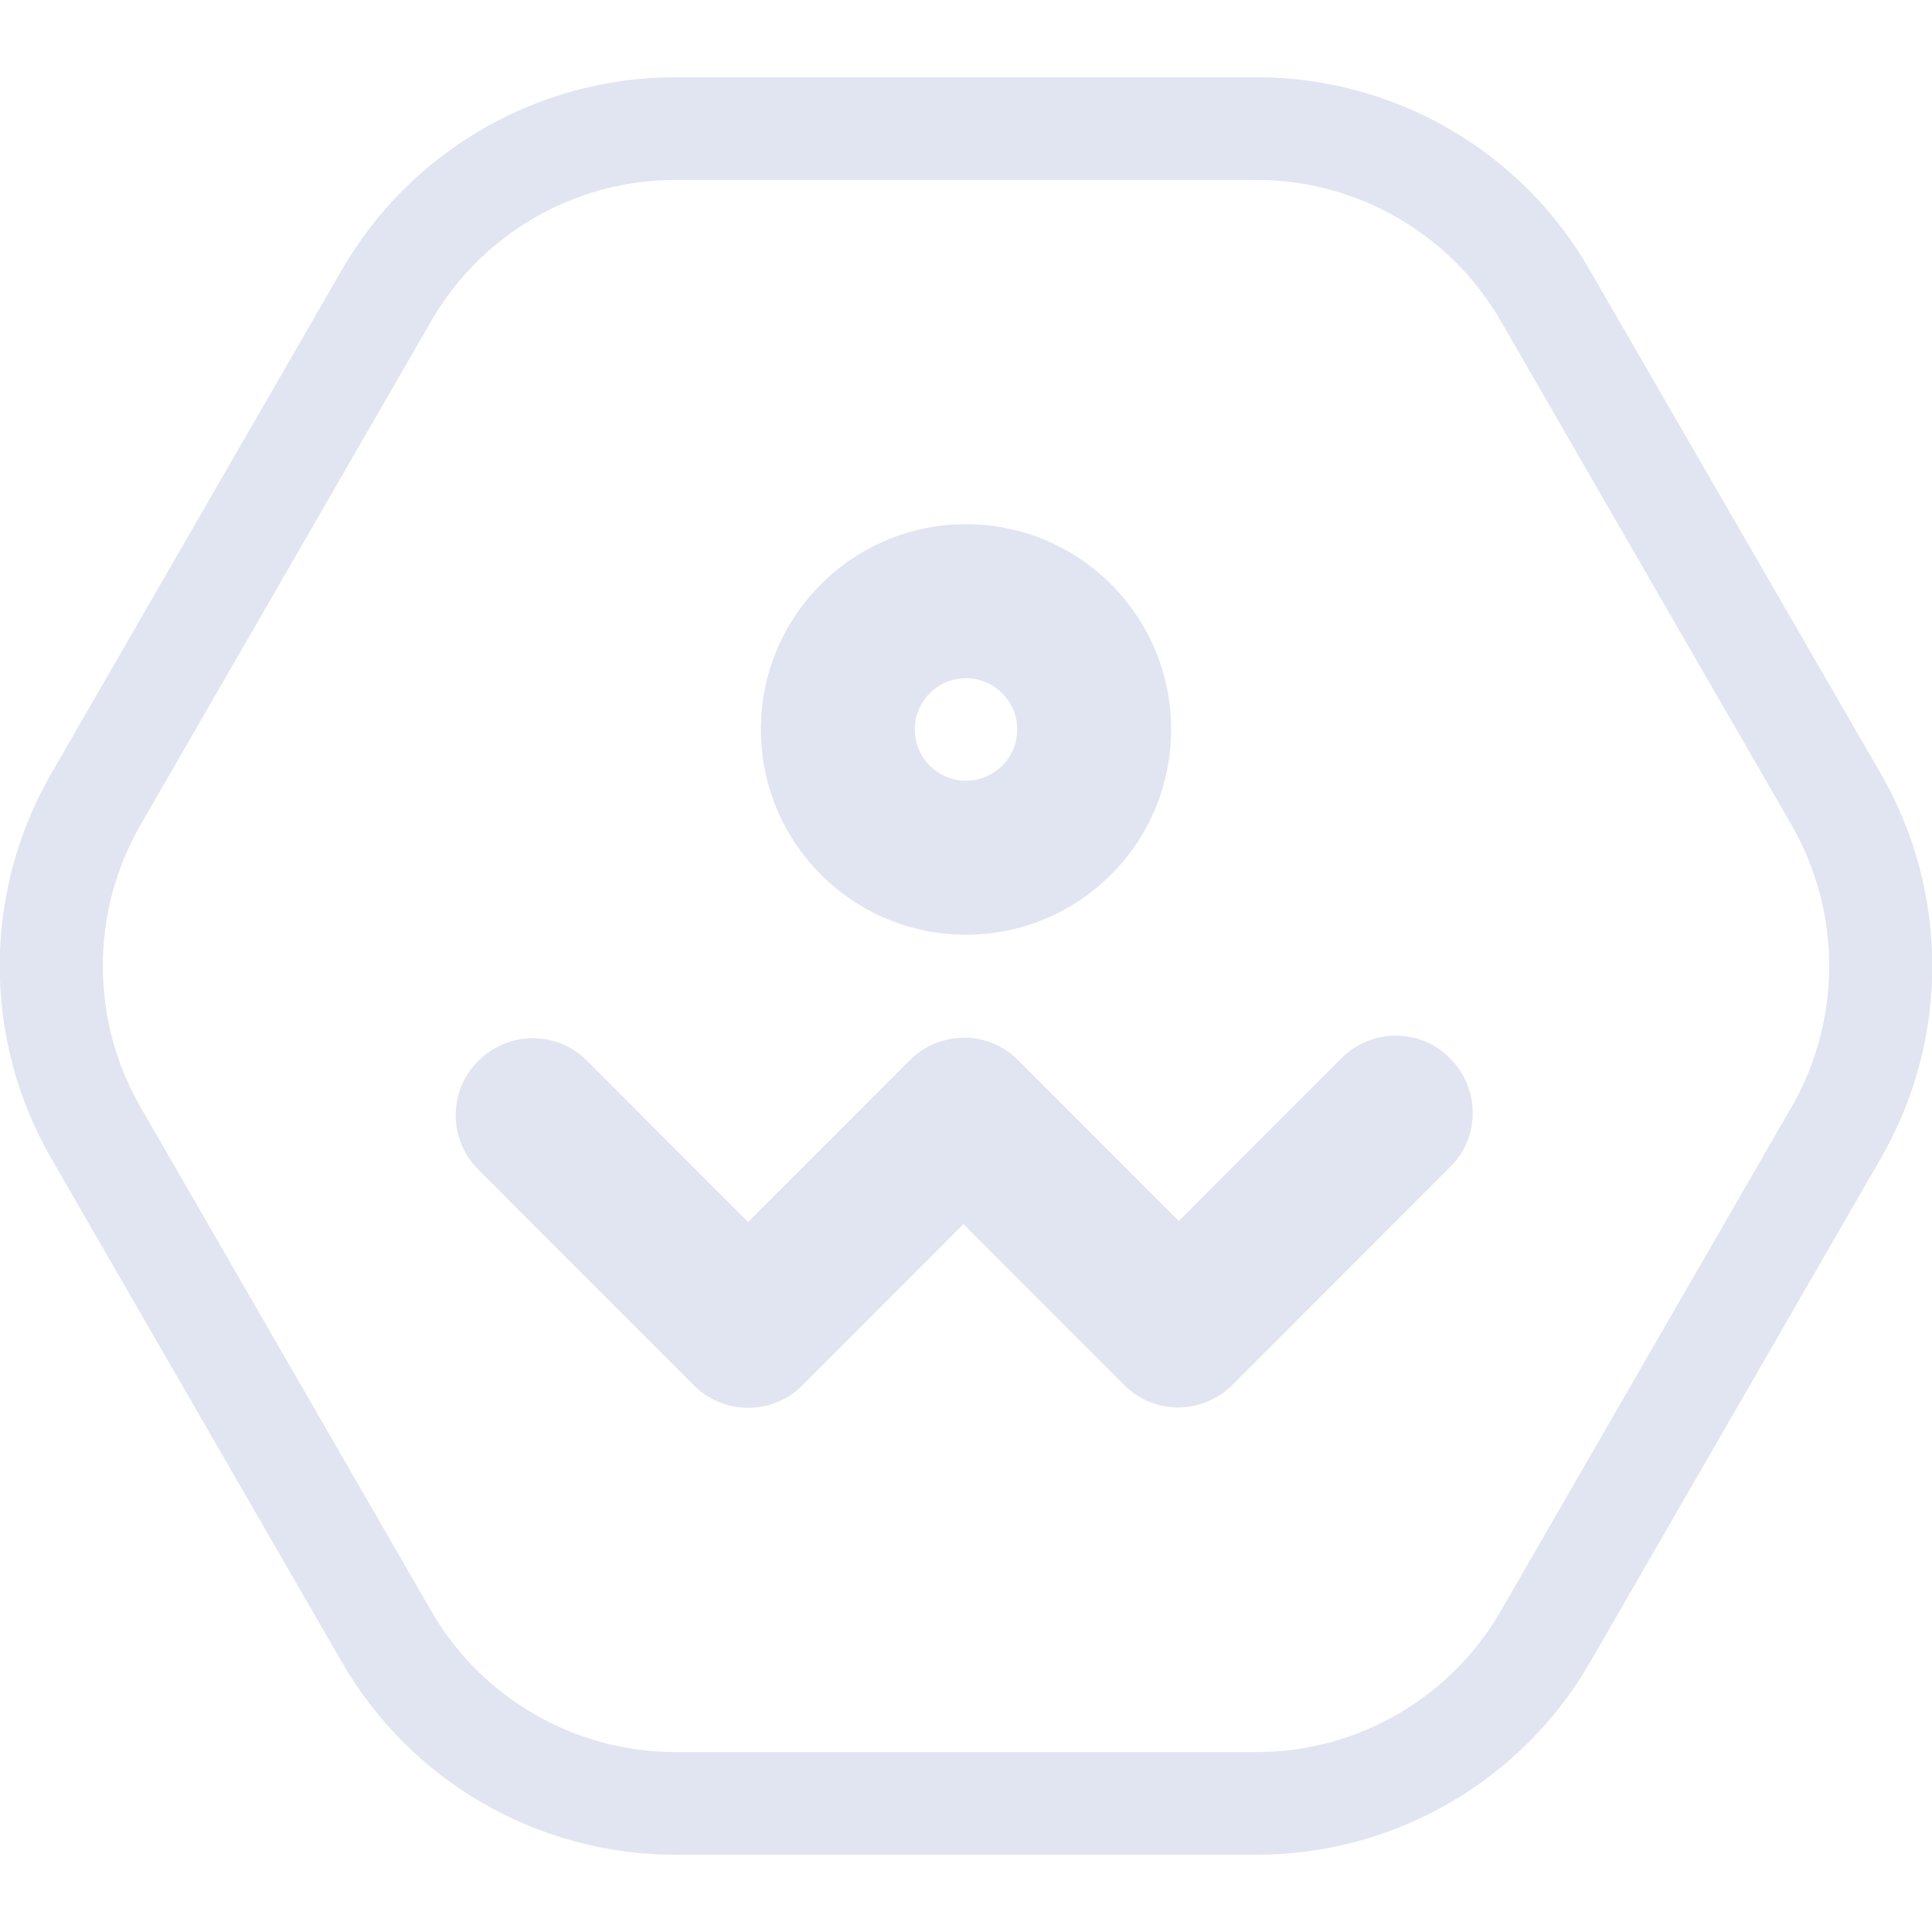
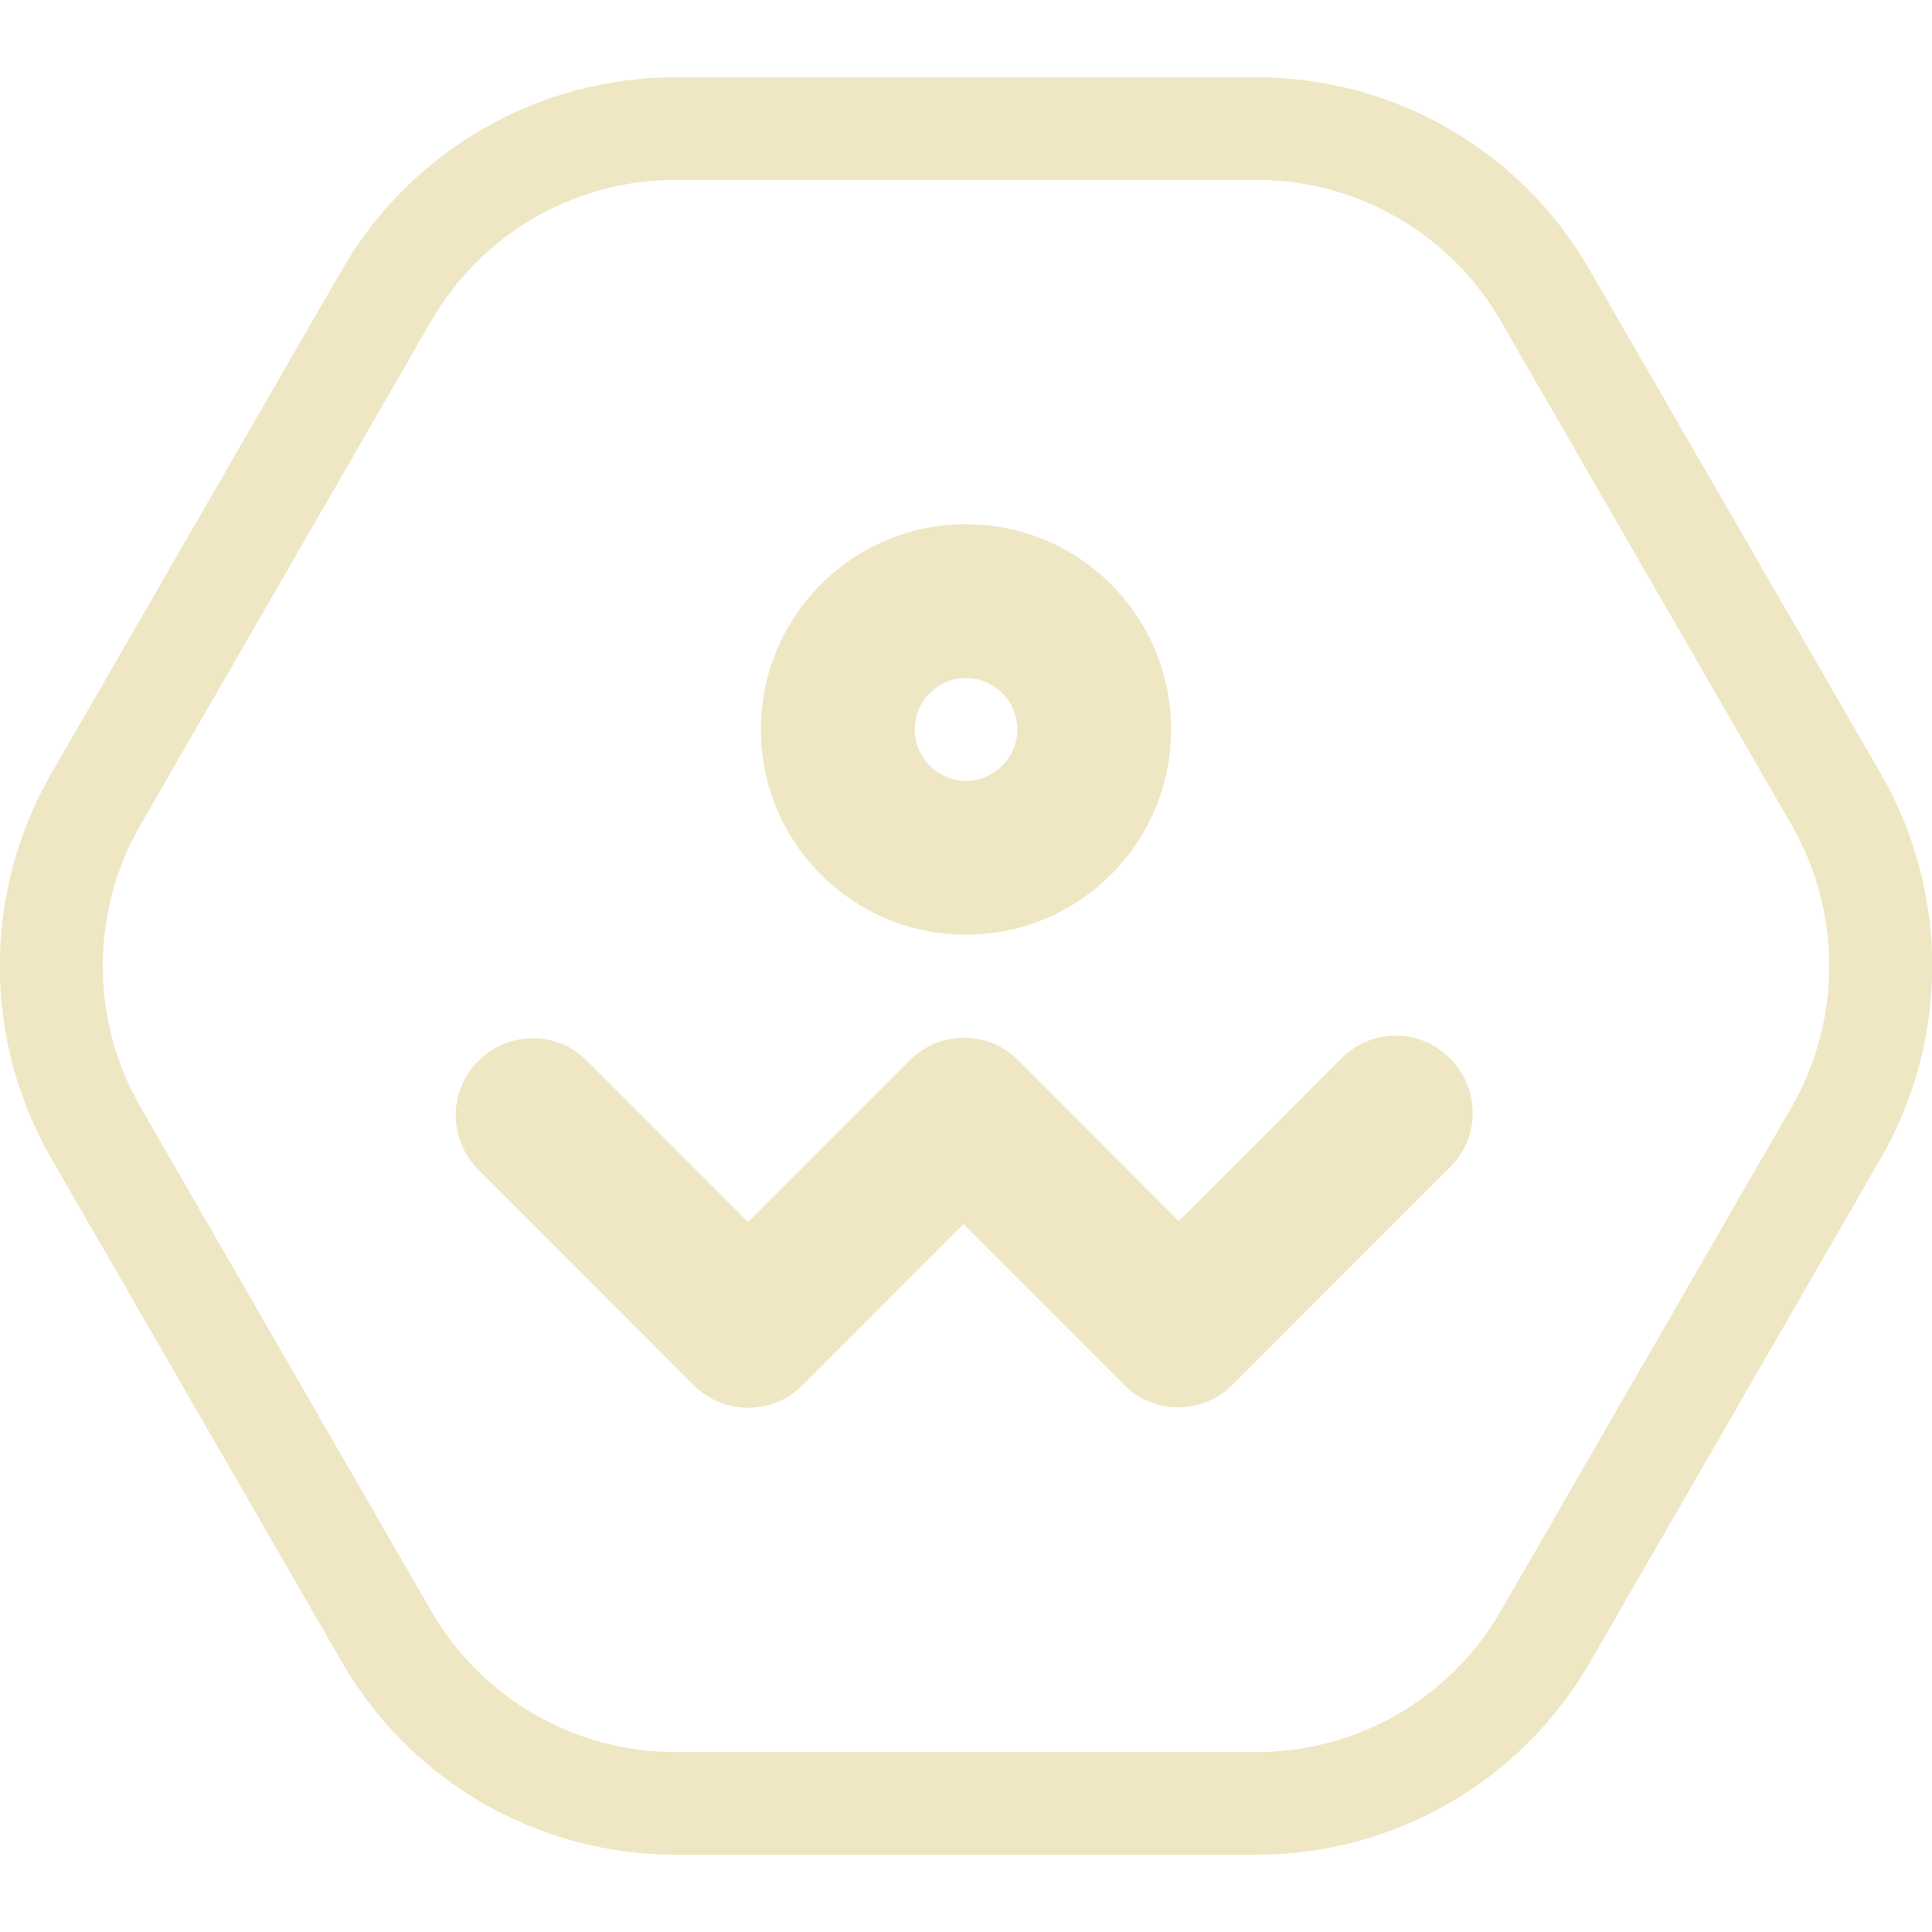
<svg xmlns="http://www.w3.org/2000/svg" width="100" height="100" viewBox="0 0 100 100" fill="none">
  <g clip-path="url(#clip0)">
-     <path d="M65.048 9.312C70.25 9.312 75.08 12.101 77.681 16.616L92.729 42.696C95.329 47.211 95.329 52.789 92.729 57.304L77.681 83.385C75.08 87.9 70.25 90.688 65.048 90.688H34.953C29.751 90.688 24.921 87.9 22.32 83.385L7.272 57.304C4.671 52.789 4.671 47.211 7.272 42.696L22.32 16.616C24.921 12.101 29.751 9.312 34.953 9.312H65.048ZM65.048 4H34.953C27.84 4 21.258 7.798 17.702 13.96L2.654 40.04C-0.902 46.202 -0.902 53.798 2.654 59.96L17.702 86.04C21.258 92.202 27.84 96 34.953 96H65.048C72.161 96 78.743 92.202 82.299 86.04L97.347 59.96C100.903 53.798 100.903 46.202 97.347 40.04L82.272 13.96C78.742 7.798 72.161 4 65.048 4Z" fill="#e1e4f1" />
-     <path d="M50 48.38C44.135 48.38 39.384 43.626 39.384 37.756C39.384 31.887 44.135 27.133 50 27.133C55.865 27.133 60.616 31.887 60.616 37.756C60.616 43.626 55.865 48.38 50 48.38ZM50 35.1C48.54 35.1 47.346 36.296 47.346 37.756C47.346 39.217 48.54 40.412 50 40.412C51.46 40.412 52.654 39.217 52.654 37.756C52.654 36.296 51.46 35.1 50 35.1Z" fill="#e1e4f1" />
-     <path d="M38.721 72.867C37.712 72.867 36.677 72.469 35.908 71.699L24.761 60.544C23.195 58.977 23.195 56.454 24.761 54.913C26.327 53.346 28.848 53.346 30.387 54.913L38.721 63.253L47.081 54.887C48.647 53.32 51.168 53.32 52.707 54.887L61.014 63.2L69.427 54.781C70.993 53.214 73.514 53.214 75.053 54.781C76.619 56.348 76.619 58.871 75.053 60.411L63.8 71.672C62.235 73.239 59.713 73.239 58.174 71.672L49.867 63.359L41.507 71.725C40.764 72.469 39.756 72.867 38.721 72.867Z" fill="#e1e4f1" />
+     <path d="M65.048 9.312C70.25 9.312 75.08 12.101 77.681 16.616L92.729 42.696C95.329 47.211 95.329 52.789 92.729 57.304L77.681 83.385C75.08 87.9 70.25 90.688 65.048 90.688H34.953C29.751 90.688 24.921 87.9 22.32 83.385L7.272 57.304C4.671 52.789 4.671 47.211 7.272 42.696L22.32 16.616C24.921 12.101 29.751 9.312 34.953 9.312H65.048ZM65.048 4H34.953C27.84 4 21.258 7.798 17.702 13.96L2.654 40.04C-0.902 46.202 -0.902 53.798 2.654 59.96L17.702 86.04C21.258 92.202 27.84 96 34.953 96H65.048C72.161 96 78.743 92.202 82.299 86.04L97.347 59.96C100.903 53.798 100.903 46.202 97.347 40.04L82.272 13.96C78.742 7.798 72.161 4 65.048 4Z" fill="#efe7c4" />
+     <path d="M50 48.38C44.135 48.38 39.384 43.626 39.384 37.756C39.384 31.887 44.135 27.133 50 27.133C55.865 27.133 60.616 31.887 60.616 37.756C60.616 43.626 55.865 48.38 50 48.38ZM50 35.1C48.54 35.1 47.346 36.296 47.346 37.756C47.346 39.217 48.54 40.412 50 40.412C51.46 40.412 52.654 39.217 52.654 37.756C52.654 36.296 51.46 35.1 50 35.1Z" fill="#efe7c4" />
+     <path d="M38.721 72.867C37.712 72.867 36.677 72.469 35.908 71.699L24.761 60.544C23.195 58.977 23.195 56.454 24.761 54.913C26.327 53.346 28.848 53.346 30.387 54.913L38.721 63.253L47.081 54.887C48.647 53.32 51.168 53.32 52.707 54.887L61.014 63.2L69.427 54.781C70.993 53.214 73.514 53.214 75.053 54.781C76.619 56.348 76.619 58.871 75.053 60.411L63.8 71.672C62.235 73.239 59.713 73.239 58.174 71.672L49.867 63.359L41.507 71.725C40.764 72.469 39.756 72.867 38.721 72.867Z" fill="#efe7c4" />
  </g>
  <defs>
    <clipPath id="clip0">
-       <rect width="100" height="92" fill="#e1e4f1" transform="translate(0 4)" />
+       <rect width="100" height="92" fill="#efe7c4" transform="translate(0 4)" />
    </clipPath>
  </defs>
</svg>
